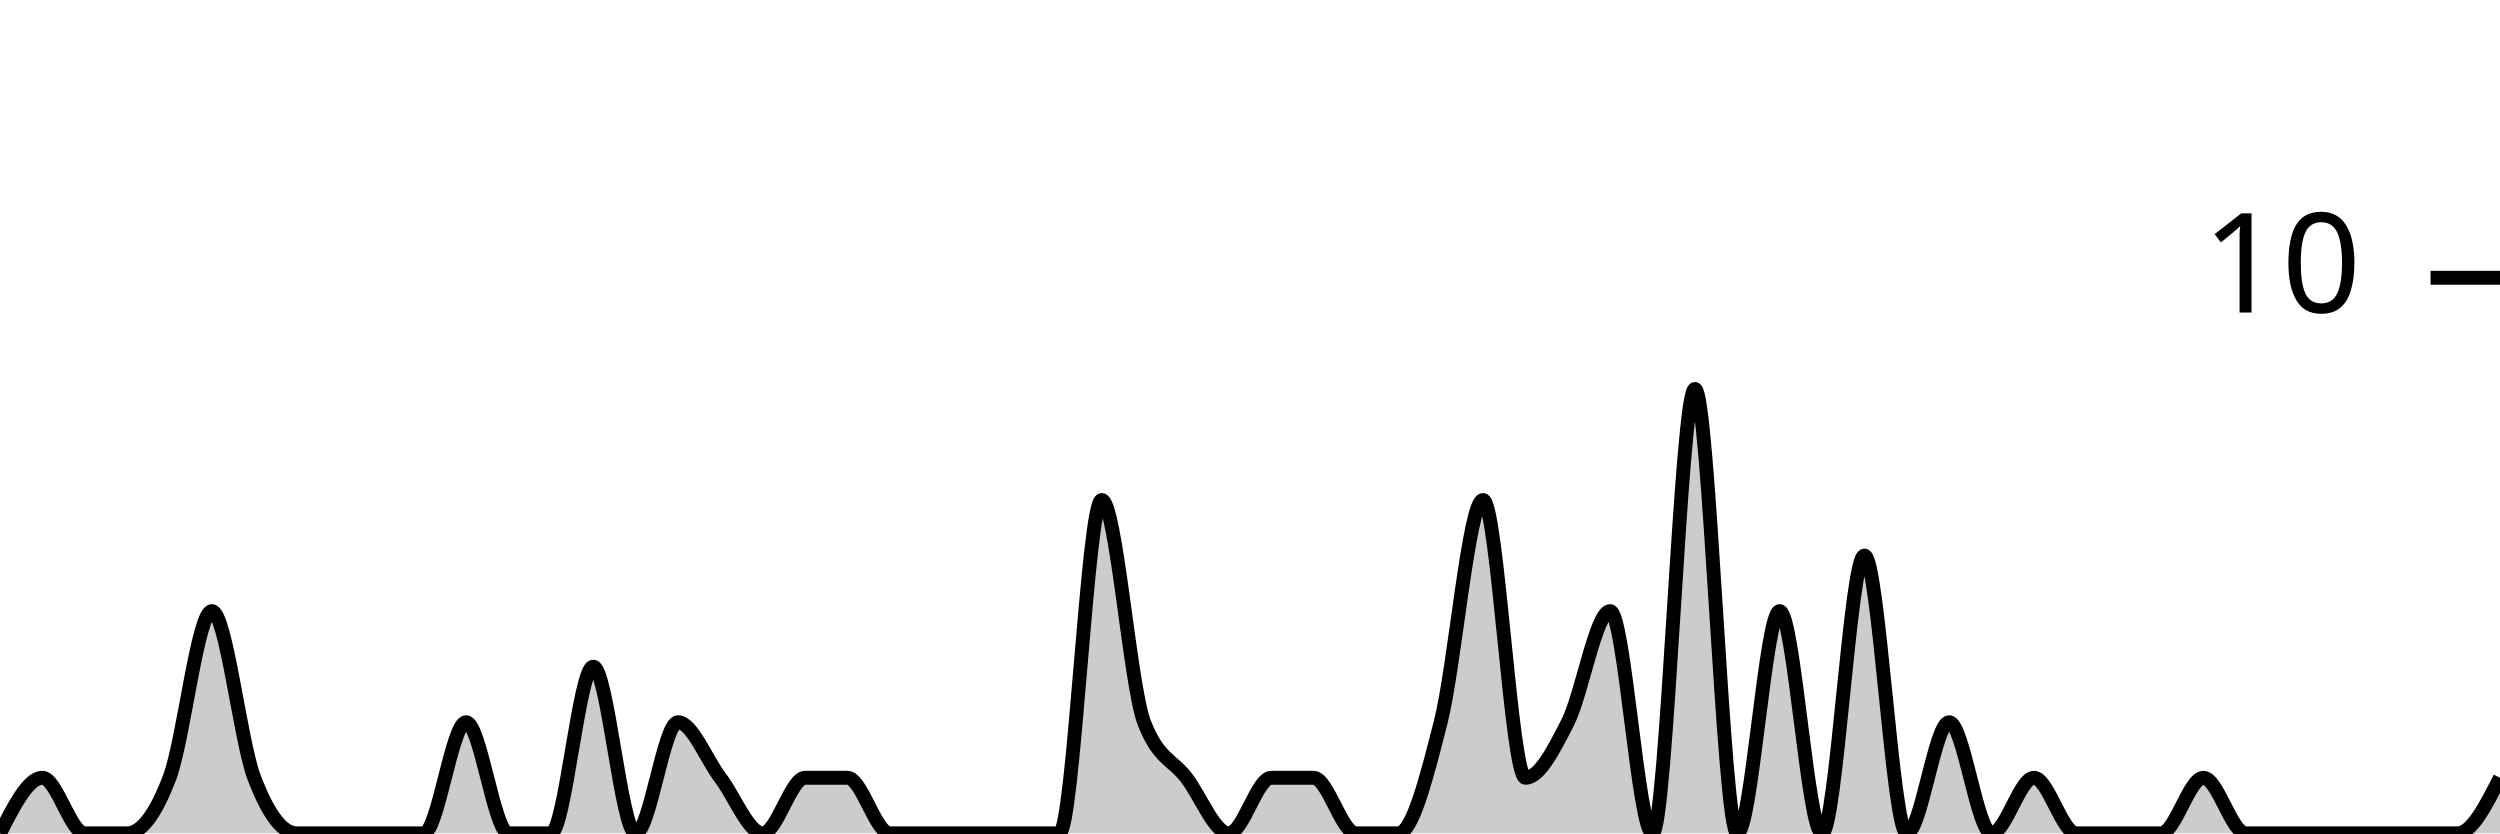
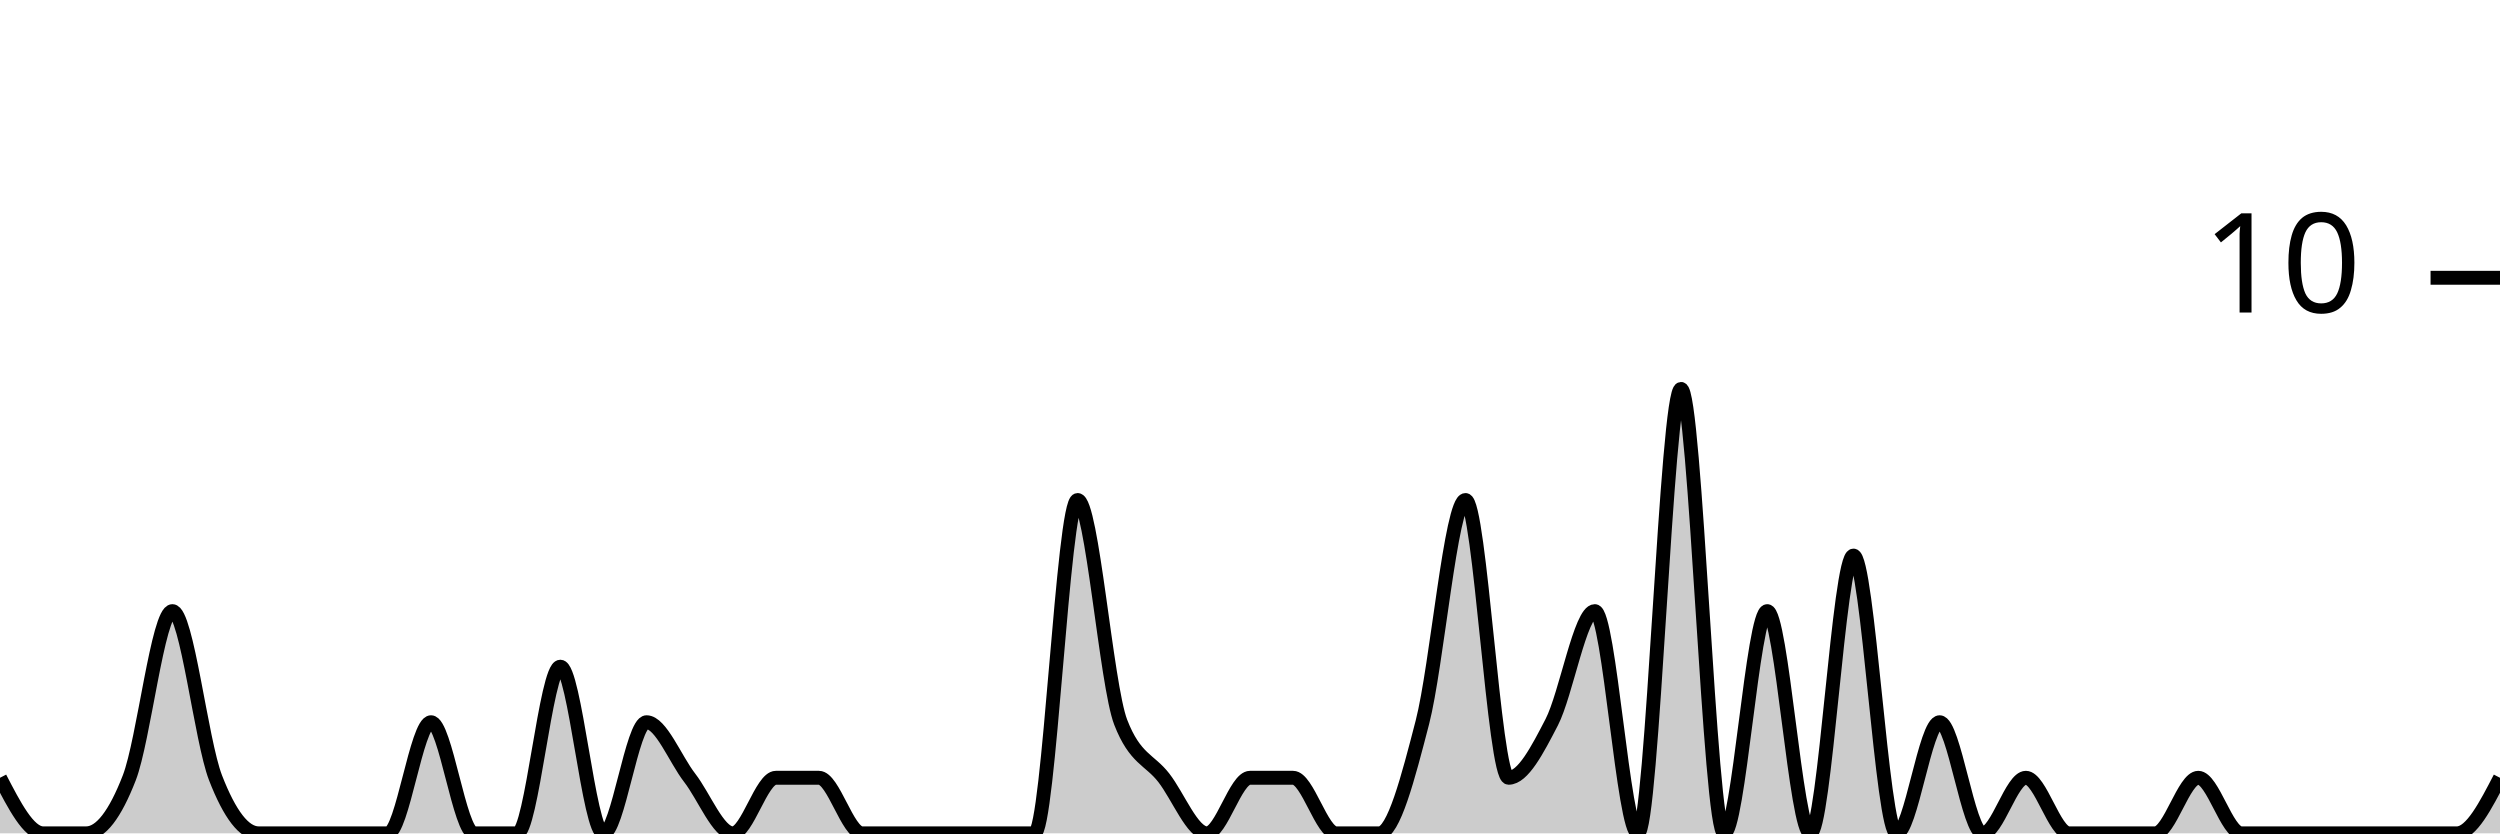
<svg xmlns="http://www.w3.org/2000/svg" viewBox="0 0 180 60">
  <g transform="translate(0,20)">
-     <path class="area" fill="rgba(0, 0, 0, 0.2)" d="M0,40C1.017,38,2.034,36,3.051,36C4.068,36,5.085,40,6.102,40C7.119,40,8.136,40,9.153,40C10.169,40,11.186,38.667,12.203,36C13.22,33.333,14.237,24,15.254,24C16.271,24,17.288,33.333,18.305,36C19.322,38.667,20.339,40,21.356,40C22.373,40,23.39,40,24.407,40C25.424,40,26.441,40,27.458,40C28.475,40,29.492,40,30.508,40C31.525,40,32.542,32,33.559,32C34.576,32,35.593,40,36.61,40C37.627,40,38.644,40,39.661,40C40.678,40,41.695,28,42.712,28C43.729,28,44.746,40,45.763,40C46.78,40,47.797,32,48.814,32C49.831,32,50.847,34.667,51.864,36C52.881,37.333,53.898,40,54.915,40C55.932,40,56.949,36,57.966,36C58.983,36,60,36,61.017,36C62.034,36,63.051,40,64.068,40C65.085,40,66.102,40,67.119,40C68.136,40,69.153,40,70.169,40C71.186,40,72.203,40,73.22,40C74.237,40,75.254,40,76.271,40C77.288,40,78.305,16,79.322,16C80.339,16,81.356,29.333,82.373,32C83.39,34.667,84.407,34.667,85.424,36C86.441,37.333,87.458,40,88.475,40C89.492,40,90.508,36,91.525,36C92.542,36,93.559,36,94.576,36C95.593,36,96.61,40,97.627,40C98.644,40,99.661,40,100.678,40C101.695,40,102.712,36,103.729,32C104.746,28,105.763,16,106.78,16C107.797,16,108.814,36,109.831,36C110.847,36,111.864,34,112.881,32C113.898,30,114.915,24,115.932,24C116.949,24,117.966,40,118.983,40C120,40,121.017,8,122.034,8C123.051,8,124.068,40,125.085,40C126.102,40,127.119,24,128.136,24C129.153,24,130.169,40,131.186,40C132.203,40,133.22,20,134.237,20C135.254,20,136.271,40,137.288,40C138.305,40,139.322,32,140.339,32C141.356,32,142.373,40,143.39,40C144.407,40,145.424,36,146.441,36C147.458,36,148.475,40,149.492,40C150.508,40,151.525,40,152.542,40C153.559,40,154.576,40,155.593,40C156.61,40,157.627,36,158.644,36C159.661,36,160.678,40,161.695,40C162.712,40,163.729,40,164.746,40C165.763,40,166.78,40,167.797,40C168.814,40,169.831,40,170.847,40C171.864,40,172.881,40,173.898,40C174.915,40,175.932,40,176.949,40C177.966,40,178.983,38,180,36L180,40C178.983,40,177.966,40,176.949,40C175.932,40,174.915,40,173.898,40C172.881,40,171.864,40,170.847,40C169.831,40,168.814,40,167.797,40C166.78,40,165.763,40,164.746,40C163.729,40,162.712,40,161.695,40C160.678,40,159.661,40,158.644,40C157.627,40,156.61,40,155.593,40C154.576,40,153.559,40,152.542,40C151.525,40,150.508,40,149.492,40C148.475,40,147.458,40,146.441,40C145.424,40,144.407,40,143.39,40C142.373,40,141.356,40,140.339,40C139.322,40,138.305,40,137.288,40C136.271,40,135.254,40,134.237,40C133.22,40,132.203,40,131.186,40C130.169,40,129.153,40,128.136,40C127.119,40,126.102,40,125.085,40C124.068,40,123.051,40,122.034,40C121.017,40,120,40,118.983,40C117.966,40,116.949,40,115.932,40C114.915,40,113.898,40,112.881,40C111.864,40,110.847,40,109.831,40C108.814,40,107.797,40,106.78,40C105.763,40,104.746,40,103.729,40C102.712,40,101.695,40,100.678,40C99.661,40,98.644,40,97.627,40C96.61,40,95.593,40,94.576,40C93.559,40,92.542,40,91.525,40C90.508,40,89.492,40,88.475,40C87.458,40,86.441,40,85.424,40C84.407,40,83.39,40,82.373,40C81.356,40,80.339,40,79.322,40C78.305,40,77.288,40,76.271,40C75.254,40,74.237,40,73.22,40C72.203,40,71.186,40,70.169,40C69.153,40,68.136,40,67.119,40C66.102,40,65.085,40,64.068,40C63.051,40,62.034,40,61.017,40C60,40,58.983,40,57.966,40C56.949,40,55.932,40,54.915,40C53.898,40,52.881,40,51.864,40C50.847,40,49.831,40,48.814,40C47.797,40,46.78,40,45.763,40C44.746,40,43.729,40,42.712,40C41.695,40,40.678,40,39.661,40C38.644,40,37.627,40,36.61,40C35.593,40,34.576,40,33.559,40C32.542,40,31.525,40,30.508,40C29.492,40,28.475,40,27.458,40C26.441,40,25.424,40,24.407,40C23.39,40,22.373,40,21.356,40C20.339,40,19.322,40,18.305,40C17.288,40,16.271,40,15.254,40C14.237,40,13.22,40,12.203,40C11.186,40,10.169,40,9.153,40C8.136,40,7.119,40,6.102,40C5.085,40,4.068,40,3.051,40C2.034,40,1.017,40,0,40Z" />
-     <path class="line" stroke="black" fill="none" d="M0,40C1.017,38,2.034,36,3.051,36C4.068,36,5.085,40,6.102,40C7.119,40,8.136,40,9.153,40C10.169,40,11.186,38.667,12.203,36C13.22,33.333,14.237,24,15.254,24C16.271,24,17.288,33.333,18.305,36C19.322,38.667,20.339,40,21.356,40C22.373,40,23.39,40,24.407,40C25.424,40,26.441,40,27.458,40C28.475,40,29.492,40,30.508,40C31.525,40,32.542,32,33.559,32C34.576,32,35.593,40,36.61,40C37.627,40,38.644,40,39.661,40C40.678,40,41.695,28,42.712,28C43.729,28,44.746,40,45.763,40C46.78,40,47.797,32,48.814,32C49.831,32,50.847,34.667,51.864,36C52.881,37.333,53.898,40,54.915,40C55.932,40,56.949,36,57.966,36C58.983,36,60,36,61.017,36C62.034,36,63.051,40,64.068,40C65.085,40,66.102,40,67.119,40C68.136,40,69.153,40,70.169,40C71.186,40,72.203,40,73.22,40C74.237,40,75.254,40,76.271,40C77.288,40,78.305,16,79.322,16C80.339,16,81.356,29.333,82.373,32C83.39,34.667,84.407,34.667,85.424,36C86.441,37.333,87.458,40,88.475,40C89.492,40,90.508,36,91.525,36C92.542,36,93.559,36,94.576,36C95.593,36,96.61,40,97.627,40C98.644,40,99.661,40,100.678,40C101.695,40,102.712,36,103.729,32C104.746,28,105.763,16,106.78,16C107.797,16,108.814,36,109.831,36C110.847,36,111.864,34,112.881,32C113.898,30,114.915,24,115.932,24C116.949,24,117.966,40,118.983,40C120,40,121.017,8,122.034,8C123.051,8,124.068,40,125.085,40C126.102,40,127.119,24,128.136,24C129.153,24,130.169,40,131.186,40C132.203,40,133.22,20,134.237,20C135.254,20,136.271,40,137.288,40C138.305,40,139.322,32,140.339,32C141.356,32,142.373,40,143.39,40C144.407,40,145.424,36,146.441,36C147.458,36,148.475,40,149.492,40C150.508,40,151.525,40,152.542,40C153.559,40,154.576,40,155.593,40C156.61,40,157.627,36,158.644,36C159.661,36,160.678,40,161.695,40C162.712,40,163.729,40,164.746,40C165.763,40,166.78,40,167.797,40C168.814,40,169.831,40,170.847,40C171.864,40,172.881,40,173.898,40C174.915,40,175.932,40,176.949,40C177.966,40,178.983,38,180,36" />
+     <path class="area" fill="rgba(0, 0, 0, 0.2)" d="M0,36C1.034,38,2.069,40,3.103,40C4.138,40,5.172,40,6.207,40C7.241,40,8.276,38.667,9.31,36C10.345,33.333,11.379,24,12.414,24C13.448,24,14.483,33.333,15.517,36C16.552,38.667,17.586,40,18.621,40C19.655,40,20.69,40,21.724,40C22.759,40,23.793,40,24.828,40C25.862,40,26.897,40,27.931,40C28.966,40,30,32,31.034,32C32.069,32,33.103,40,34.138,40C35.172,40,36.207,40,37.241,40C38.276,40,39.31,28,40.345,28C41.379,28,42.414,40,43.448,40C44.483,40,45.517,32,46.552,32C47.586,32,48.621,34.667,49.655,36C50.69,37.333,51.724,40,52.759,40C53.793,40,54.828,36,55.862,36C56.897,36,57.931,36,58.966,36C60,36,61.034,40,62.069,40C63.103,40,64.138,40,65.172,40C66.207,40,67.241,40,68.276,40C69.31,40,70.345,40,71.379,40C72.414,40,73.448,40,74.483,40C75.517,40,76.552,16,77.586,16C78.621,16,79.655,29.333,80.69,32C81.724,34.667,82.759,34.667,83.793,36C84.828,37.333,85.862,40,86.897,40C87.931,40,88.966,36,90,36C91.034,36,92.069,36,93.103,36C94.138,36,95.172,40,96.207,40C97.241,40,98.276,40,99.31,40C100.345,40,101.379,36,102.414,32C103.448,28,104.483,16,105.517,16C106.552,16,107.586,36,108.621,36C109.655,36,110.69,34,111.724,32C112.759,30,113.793,24,114.828,24C115.862,24,116.897,40,117.931,40C118.966,40,120,8,121.034,8C122.069,8,123.103,40,124.138,40C125.172,40,126.207,24,127.241,24C128.276,24,129.31,40,130.345,40C131.379,40,132.414,20,133.448,20C134.483,20,135.517,40,136.552,40C137.586,40,138.621,32,139.655,32C140.69,32,141.724,40,142.759,40C143.793,40,144.828,36,145.862,36C146.897,36,147.931,40,148.966,40C150,40,151.034,40,152.069,40C153.103,40,154.138,40,155.172,40C156.207,40,157.241,36,158.276,36C159.31,36,160.345,40,161.379,40C162.414,40,163.448,40,164.483,40C165.517,40,166.552,40,167.586,40C168.621,40,169.655,40,170.69,40C171.724,40,172.759,40,173.793,40C174.828,40,175.862,40,176.897,40C177.931,40,178.966,38,180,36L180,40C178.966,40,177.931,40,176.897,40C175.862,40,174.828,40,173.793,40C172.759,40,171.724,40,170.69,40C169.655,40,168.621,40,167.586,40C166.552,40,165.517,40,164.483,40C163.448,40,162.414,40,161.379,40C160.345,40,159.31,40,158.276,40C157.241,40,156.207,40,155.172,40C154.138,40,153.103,40,152.069,40C151.034,40,150,40,148.966,40C147.931,40,146.897,40,145.862,40C144.828,40,143.793,40,142.759,40C141.724,40,140.69,40,139.655,40C138.621,40,137.586,40,136.552,40C135.517,40,134.483,40,133.448,40C132.414,40,131.379,40,130.345,40C129.31,40,128.276,40,127.241,40C126.207,40,125.172,40,124.138,40C123.103,40,122.069,40,121.034,40C120,40,118.966,40,117.931,40C116.897,40,115.862,40,114.828,40C113.793,40,112.759,40,111.724,40C110.69,40,109.655,40,108.621,40C107.586,40,106.552,40,105.517,40C104.483,40,103.448,40,102.414,40C101.379,40,100.345,40,99.31,40C98.276,40,97.241,40,96.207,40C95.172,40,94.138,40,93.103,40C92.069,40,91.034,40,90,40C88.966,40,87.931,40,86.897,40C85.862,40,84.828,40,83.793,40C82.759,40,81.724,40,80.69,40C79.655,40,78.621,40,77.586,40C76.552,40,75.517,40,74.483,40C73.448,40,72.414,40,71.379,40C70.345,40,69.31,40,68.276,40C67.241,40,66.207,40,65.172,40C64.138,40,63.103,40,62.069,40C61.034,40,60,40,58.966,40C57.931,40,56.897,40,55.862,40C54.828,40,53.793,40,52.759,40C51.724,40,50.69,40,49.655,40C48.621,40,47.586,40,46.552,40C45.517,40,44.483,40,43.448,40C42.414,40,41.379,40,40.345,40C39.31,40,38.276,40,37.241,40C36.207,40,35.172,40,34.138,40C33.103,40,32.069,40,31.034,40C30,40,28.966,40,27.931,40C26.897,40,25.862,40,24.828,40C23.793,40,22.759,40,21.724,40C20.69,40,19.655,40,18.621,40C17.586,40,16.552,40,15.517,40C14.483,40,13.448,40,12.414,40C11.379,40,10.345,40,9.31,40C8.276,40,7.241,40,6.207,40C5.172,40,4.138,40,3.103,40C2.069,40,1.034,40,0,40Z" />
+     <path class="line" stroke="black" fill="none" d="M0,36C1.034,38,2.069,40,3.103,40C4.138,40,5.172,40,6.207,40C7.241,40,8.276,38.667,9.31,36C10.345,33.333,11.379,24,12.414,24C13.448,24,14.483,33.333,15.517,36C16.552,38.667,17.586,40,18.621,40C19.655,40,20.69,40,21.724,40C22.759,40,23.793,40,24.828,40C25.862,40,26.897,40,27.931,40C28.966,40,30,32,31.034,32C32.069,32,33.103,40,34.138,40C35.172,40,36.207,40,37.241,40C38.276,40,39.31,28,40.345,28C41.379,28,42.414,40,43.448,40C44.483,40,45.517,32,46.552,32C47.586,32,48.621,34.667,49.655,36C50.69,37.333,51.724,40,52.759,40C53.793,40,54.828,36,55.862,36C56.897,36,57.931,36,58.966,36C60,36,61.034,40,62.069,40C63.103,40,64.138,40,65.172,40C66.207,40,67.241,40,68.276,40C69.31,40,70.345,40,71.379,40C72.414,40,73.448,40,74.483,40C75.517,40,76.552,16,77.586,16C78.621,16,79.655,29.333,80.69,32C81.724,34.667,82.759,34.667,83.793,36C84.828,37.333,85.862,40,86.897,40C87.931,40,88.966,36,90,36C91.034,36,92.069,36,93.103,36C94.138,36,95.172,40,96.207,40C97.241,40,98.276,40,99.31,40C100.345,40,101.379,36,102.414,32C103.448,28,104.483,16,105.517,16C106.552,16,107.586,36,108.621,36C109.655,36,110.69,34,111.724,32C112.759,30,113.793,24,114.828,24C115.862,24,116.897,40,117.931,40C118.966,40,120,8,121.034,8C122.069,8,123.103,40,124.138,40C125.172,40,126.207,24,127.241,24C128.276,24,129.31,40,130.345,40C131.379,40,132.414,20,133.448,20C134.483,20,135.517,40,136.552,40C137.586,40,138.621,32,139.655,32C140.69,32,141.724,40,142.759,40C143.793,40,144.828,36,145.862,36C146.897,36,147.931,40,148.966,40C150,40,151.034,40,152.069,40C153.103,40,154.138,40,155.172,40C156.207,40,157.241,36,158.276,36C159.31,36,160.345,40,161.379,40C162.414,40,163.448,40,164.483,40C165.517,40,166.552,40,167.586,40C168.621,40,169.655,40,170.69,40C171.724,40,172.759,40,173.793,40C174.828,40,175.862,40,176.897,40C177.931,40,178.966,38,180,36" />
    <path class="axis-ceiling" stroke-width="1" stroke="black" fill="none" d="M175,0L180,0" />
    <text class="axis-ceiling-label" font-family="sans-serif" text-anchor="end" font-size="10px" x="170" y="2.5">10</text>
  </g>
</svg>
